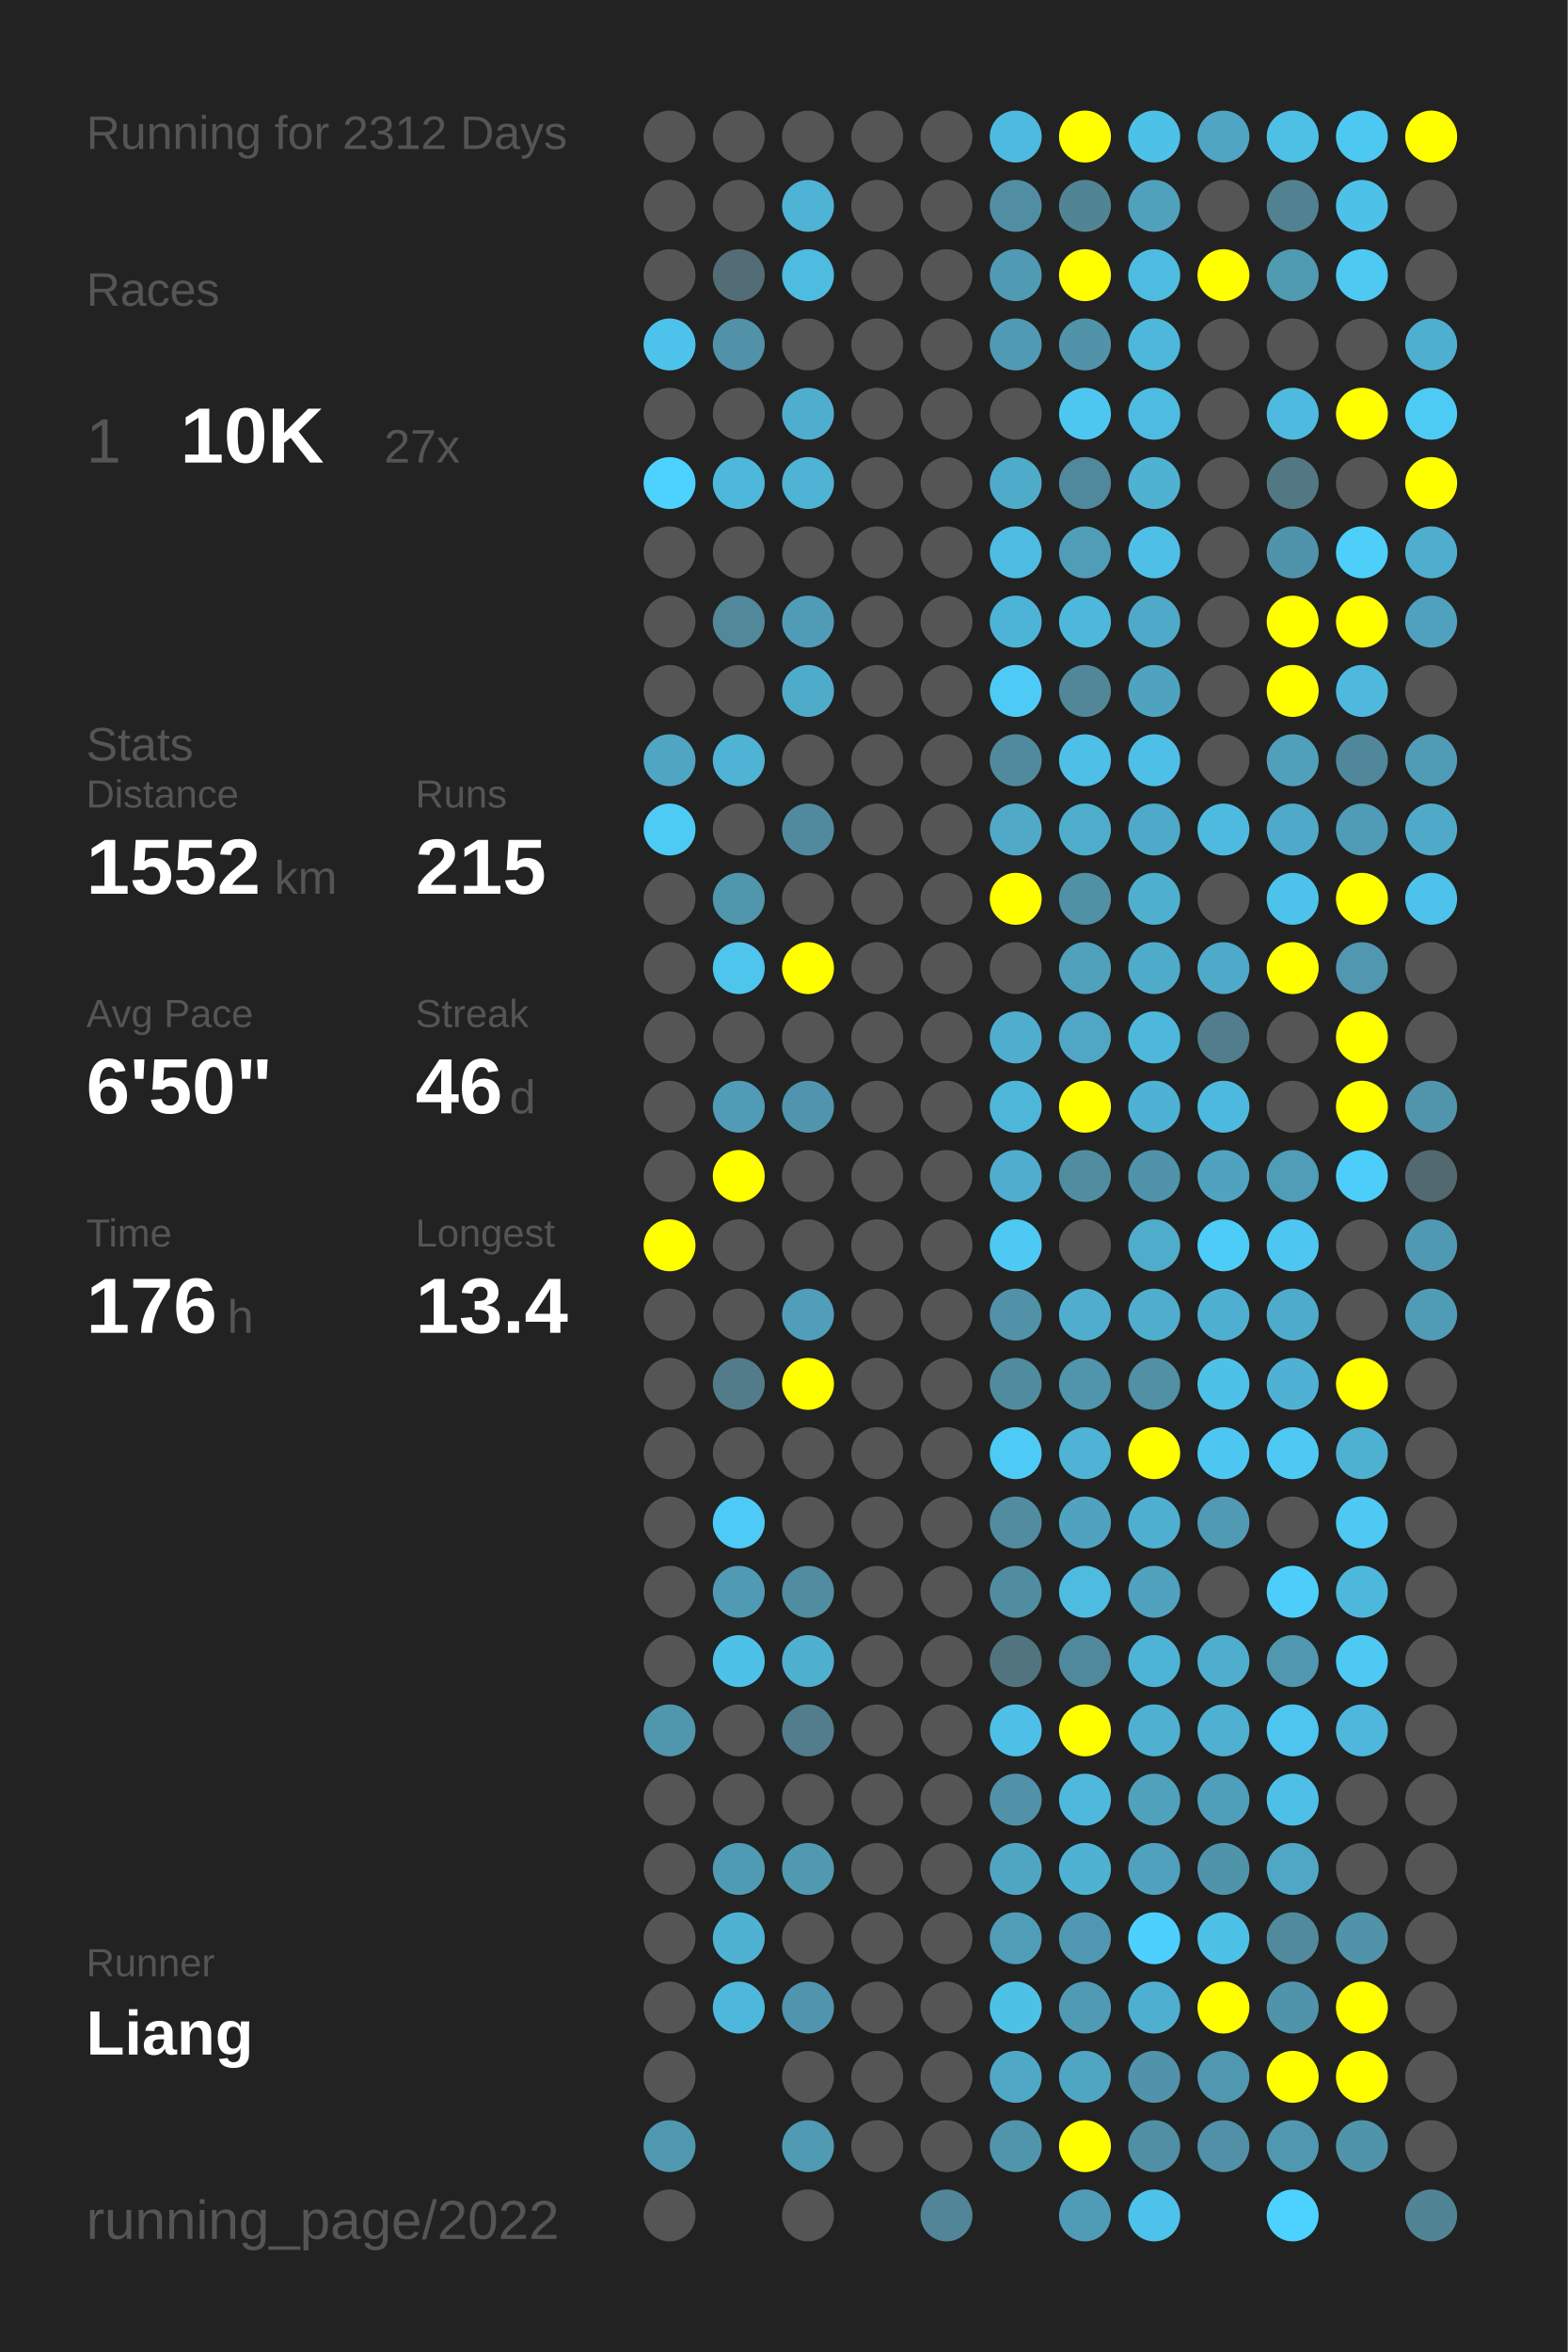
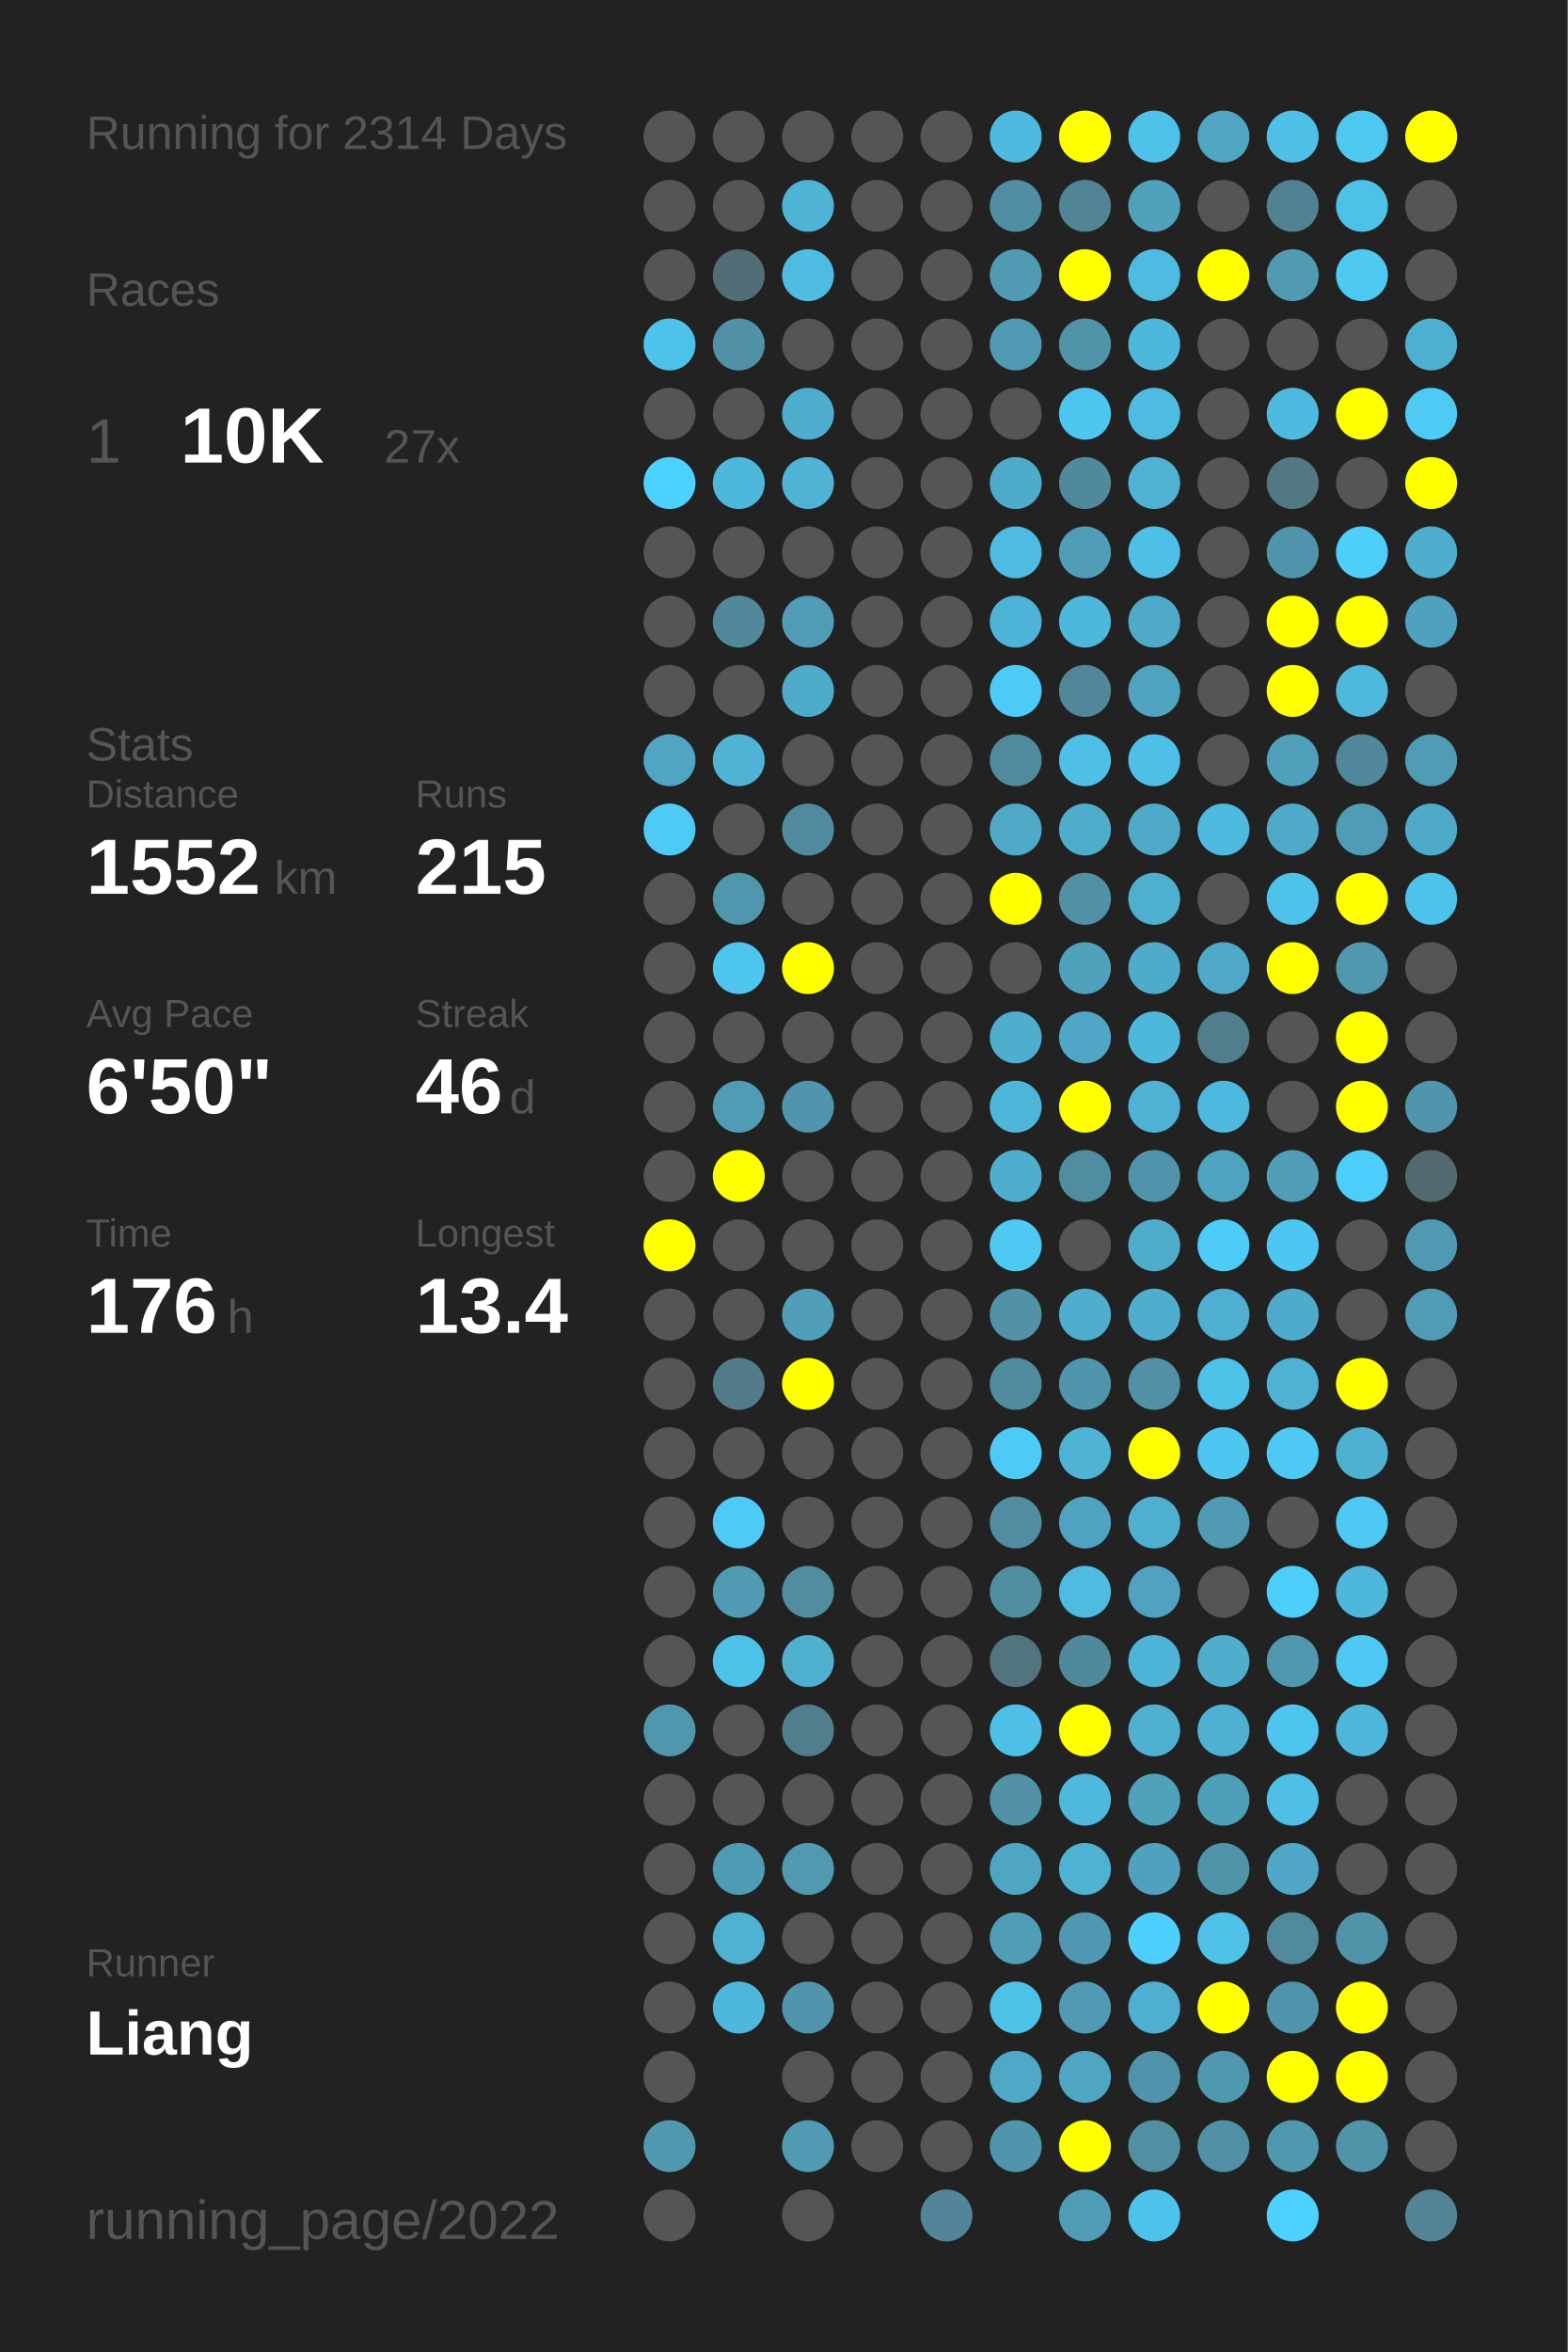
<svg xmlns="http://www.w3.org/2000/svg" baseProfile="full" height="300mm" version="1.1" viewBox="0,0,200,300" width="200mm">
  <defs />
  <rect fill="#222222" height="300" width="200" x="0" y="0" />
-   <text fill="#555555" style="font-size:6px; font-family:Arial;" x="11" y="19">Running for 2312 Days</text>
+   <text fill="#555555" style="font-size:6px; font-family:Arial;" x="11" y="19">Running for 2314 Days</text>
  <text fill="#555555" style="font-size:6px; font-family:Arial;" x="11" y="39">Races</text>
  <text fill="#555555" style="font-size:8px; font-family:Arial;" x="11" y="59">1</text>
  <text fill="#FFFFFF" style="font-size:10px; font-family:Arial; font-weight:bold;" x="23" y="59">10K</text>
  <text fill="#555555" style="font-size:6px; font-family:Arial;" x="49" y="59">27x</text>
  <text fill="#555555" style="font-size:6px; font-family:Arial;" x="11" y="97">Stats</text>
  <text fill="#555555" style="font-size:5px; font-family:Arial;" x="11" y="103">Distance</text>
  <text fill="#FFFFFF" style="font-size:10px; font-family:Arial; font-weight:bold;" x="11" y="114">1552</text>
  <text fill="#555555" style="font-size:6px; font-family:Arial;" x="35" y="114">km</text>
  <text fill="#555555" style="font-size:5px; font-family:Arial;" x="53" y="103">Runs</text>
  <text fill="#FFFFFF" style="font-size:10px; font-family:Arial; font-weight:bold;" x="53" y="114">215</text>
  <text fill="#555555" style="font-size:5px; font-family:Arial;" x="11" y="131">Avg Pace</text>
  <text fill="#FFFFFF" style="font-size:10px; font-family:Arial; font-weight:bold;" x="11" y="142">6'50"</text>
  <text fill="#555555" style="font-size:5px; font-family:Arial;" x="53" y="131">Streak</text>
  <text fill="#FFFFFF" style="font-size:10px; font-family:Arial; font-weight:bold;" x="53" y="142">46</text>
  <text fill="#555555" style="font-size:6px; font-family:Arial;" x="65" y="142">d</text>
  <text fill="#555555" style="font-size:5px; font-family:Arial;" x="11" y="159">Time</text>
  <text fill="#FFFFFF" style="font-size:10px; font-family:Arial; font-weight:bold;" x="11" y="170">176</text>
  <text fill="#555555" style="font-size:6px; font-family:Arial;" x="29" y="170">h</text>
  <text fill="#555555" style="font-size:5px; font-family:Arial;" x="53" y="159">Longest</text>
  <text fill="#FFFFFF" style="font-size:10px; font-family:Arial; font-weight:bold;" x="53" y="170">13.4</text>
  <text fill="#555555" style="font-size:5px; font-family:Arial;" x="11" y="252.065">Runner</text>
  <text fill="#FFFFFF" style="font-size:8px; font-family:Arial; font-weight:bold;" x="11" y="262.065">Liang</text>
  <text fill="#555555" style="font-size:7px; font-family:Arial;" x="11" y="285.581">running_page/2022</text>
  <circle cx="85.417" cy="17.419" fill="#555555" r="3.312" />
  <circle cx="85.417" cy="26.258" fill="#555555" r="3.312" />
  <circle cx="85.417" cy="35.097" fill="#555555" r="3.312" />
  <circle cx="85.417" cy="43.935" fill="#4dc3eb" r="3.312" />
  <circle cx="85.417" cy="52.774" fill="#555555" r="3.312" />
  <circle cx="85.417" cy="61.613" fill="#4dd1fe" r="3.312" />
  <circle cx="85.417" cy="70.452" fill="#555555" r="3.312" />
  <circle cx="85.417" cy="79.29" fill="#555555" r="3.312" />
  <circle cx="85.417" cy="88.129" fill="#555555" r="3.312" />
  <circle cx="85.417" cy="96.968" fill="#4fa5c2" r="3.312" />
  <circle cx="85.417" cy="105.806" fill="#4dcbf5" r="3.312" />
  <circle cx="85.417" cy="114.645" fill="#555555" r="3.312" />
  <circle cx="85.417" cy="123.484" fill="#555555" r="3.312" />
  <circle cx="85.417" cy="132.323" fill="#555555" r="3.312" />
  <circle cx="85.417" cy="141.161" fill="#555555" r="3.312" />
  <circle cx="85.417" cy="150" fill="#555555" r="3.312" />
  <circle cx="85.417" cy="158.839" fill="#FFFF00" r="3.312" />
  <circle cx="85.417" cy="167.677" fill="#555555" r="3.312" />
  <circle cx="85.417" cy="176.516" fill="#555555" r="3.312" />
  <circle cx="85.417" cy="185.355" fill="#555555" r="3.312" />
  <circle cx="85.417" cy="194.194" fill="#555555" r="3.312" />
  <circle cx="85.417" cy="203.032" fill="#555555" r="3.312" />
  <circle cx="85.417" cy="211.871" fill="#555555" r="3.312" />
  <circle cx="85.417" cy="220.71" fill="#5096ad" r="3.312" />
  <circle cx="85.417" cy="229.548" fill="#555555" r="3.312" />
  <circle cx="85.417" cy="238.387" fill="#555555" r="3.312" />
  <circle cx="85.417" cy="247.226" fill="#555555" r="3.312" />
  <circle cx="85.417" cy="256.065" fill="#555555" r="3.312" />
  <circle cx="85.417" cy="264.903" fill="#555555" r="3.312" />
  <circle cx="85.417" cy="273.742" fill="#5098b0" r="3.312" />
  <circle cx="85.417" cy="282.581" fill="#555555" r="3.312" />
  <circle cx="94.25" cy="17.419" fill="#555555" r="3.312" />
  <circle cx="94.25" cy="26.258" fill="#555555" r="3.312" />
  <circle cx="94.25" cy="35.097" fill="#536d76" r="3.312" />
  <circle cx="94.25" cy="43.935" fill="#5192a8" r="3.312" />
  <circle cx="94.25" cy="52.774" fill="#555555" r="3.312" />
  <circle cx="94.25" cy="61.613" fill="#4eb8dc" r="3.312" />
  <circle cx="94.25" cy="70.452" fill="#555555" r="3.312" />
  <circle cx="94.25" cy="79.29" fill="#51889a" r="3.312" />
  <circle cx="94.25" cy="88.129" fill="#555555" r="3.312" />
  <circle cx="94.25" cy="96.968" fill="#4eb3d5" r="3.312" />
  <circle cx="94.25" cy="105.806" fill="#555555" r="3.312" />
  <circle cx="94.25" cy="114.645" fill="#5096ad" r="3.312" />
  <circle cx="94.25" cy="123.484" fill="#4dc5ed" r="3.312" />
  <circle cx="94.25" cy="132.323" fill="#555555" r="3.312" />
  <circle cx="94.25" cy="141.161" fill="#509cb6" r="3.312" />
  <circle cx="94.25" cy="150" fill="#FFFF00" r="3.312" />
  <circle cx="94.25" cy="158.839" fill="#555555" r="3.312" />
  <circle cx="94.25" cy="167.677" fill="#555555" r="3.312" />
  <circle cx="94.25" cy="176.516" fill="#527c8a" r="3.312" />
  <circle cx="94.25" cy="185.355" fill="#555555" r="3.312" />
  <circle cx="94.25" cy="194.194" fill="#4dcaf5" r="3.312" />
  <circle cx="94.25" cy="203.032" fill="#509ab3" r="3.312" />
  <circle cx="94.25" cy="211.871" fill="#4ec1e9" r="3.312" />
  <circle cx="94.25" cy="220.71" fill="#555555" r="3.312" />
  <circle cx="94.25" cy="229.548" fill="#555555" r="3.312" />
  <circle cx="94.25" cy="238.387" fill="#509bb4" r="3.312" />
  <circle cx="94.25" cy="247.226" fill="#4fb2d3" r="3.312" />
  <circle cx="94.25" cy="256.065" fill="#4eb8dc" r="3.312" />
  <circle cx="103.083" cy="17.419" fill="#555555" r="3.312" />
  <circle cx="103.083" cy="26.258" fill="#4eb3d5" r="3.312" />
  <circle cx="103.083" cy="35.097" fill="#4ebbe0" r="3.312" />
  <circle cx="103.083" cy="43.935" fill="#555555" r="3.312" />
  <circle cx="103.083" cy="52.774" fill="#4faece" r="3.312" />
  <circle cx="103.083" cy="61.613" fill="#4eb3d4" r="3.312" />
  <circle cx="103.083" cy="70.452" fill="#555555" r="3.312" />
  <circle cx="103.083" cy="79.29" fill="#509cb6" r="3.312" />
  <circle cx="103.083" cy="88.129" fill="#4fabca" r="3.312" />
  <circle cx="103.083" cy="96.968" fill="#555555" r="3.312" />
  <circle cx="103.083" cy="105.806" fill="#518a9e" r="3.312" />
  <circle cx="103.083" cy="114.645" fill="#555555" r="3.312" />
  <circle cx="103.083" cy="123.484" fill="#FFFF00" r="3.312" />
  <circle cx="103.083" cy="132.323" fill="#555555" r="3.312" />
  <circle cx="103.083" cy="141.161" fill="#5095ad" r="3.312" />
  <circle cx="103.083" cy="150" fill="#555555" r="3.312" />
  <circle cx="103.083" cy="158.839" fill="#555555" r="3.312" />
  <circle cx="103.083" cy="167.677" fill="#509eb9" r="3.312" />
  <circle cx="103.083" cy="176.516" fill="#FFFF00" r="3.312" />
  <circle cx="103.083" cy="185.355" fill="#555555" r="3.312" />
  <circle cx="103.083" cy="194.194" fill="#555555" r="3.312" />
  <circle cx="103.083" cy="203.032" fill="#518ca0" r="3.312" />
  <circle cx="103.083" cy="211.871" fill="#4fafcf" r="3.312" />
  <circle cx="103.083" cy="220.71" fill="#527d8c" r="3.312" />
  <circle cx="103.083" cy="229.548" fill="#555555" r="3.312" />
  <circle cx="103.083" cy="238.387" fill="#5099b1" r="3.312" />
  <circle cx="103.083" cy="247.226" fill="#555555" r="3.312" />
  <circle cx="103.083" cy="256.065" fill="#5095ad" r="3.312" />
  <circle cx="103.083" cy="264.903" fill="#555555" r="3.312" />
  <circle cx="103.083" cy="273.742" fill="#509ab3" r="3.312" />
  <circle cx="103.083" cy="282.581" fill="#555555" r="3.312" />
  <circle cx="111.917" cy="17.419" fill="#555555" r="3.312" />
  <circle cx="111.917" cy="26.258" fill="#555555" r="3.312" />
  <circle cx="111.917" cy="35.097" fill="#555555" r="3.312" />
  <circle cx="111.917" cy="43.935" fill="#555555" r="3.312" />
  <circle cx="111.917" cy="52.774" fill="#555555" r="3.312" />
  <circle cx="111.917" cy="61.613" fill="#555555" r="3.312" />
  <circle cx="111.917" cy="70.452" fill="#555555" r="3.312" />
  <circle cx="111.917" cy="79.29" fill="#555555" r="3.312" />
  <circle cx="111.917" cy="88.129" fill="#555555" r="3.312" />
  <circle cx="111.917" cy="96.968" fill="#555555" r="3.312" />
  <circle cx="111.917" cy="105.806" fill="#555555" r="3.312" />
  <circle cx="111.917" cy="114.645" fill="#555555" r="3.312" />
  <circle cx="111.917" cy="123.484" fill="#555555" r="3.312" />
  <circle cx="111.917" cy="132.323" fill="#555555" r="3.312" />
  <circle cx="111.917" cy="141.161" fill="#555555" r="3.312" />
  <circle cx="111.917" cy="150" fill="#555555" r="3.312" />
  <circle cx="111.917" cy="158.839" fill="#555555" r="3.312" />
  <circle cx="111.917" cy="167.677" fill="#555555" r="3.312" />
  <circle cx="111.917" cy="176.516" fill="#555555" r="3.312" />
  <circle cx="111.917" cy="185.355" fill="#555555" r="3.312" />
  <circle cx="111.917" cy="194.194" fill="#555555" r="3.312" />
  <circle cx="111.917" cy="203.032" fill="#555555" r="3.312" />
  <circle cx="111.917" cy="211.871" fill="#555555" r="3.312" />
  <circle cx="111.917" cy="220.71" fill="#555555" r="3.312" />
  <circle cx="111.917" cy="229.548" fill="#555555" r="3.312" />
  <circle cx="111.917" cy="238.387" fill="#555555" r="3.312" />
  <circle cx="111.917" cy="247.226" fill="#555555" r="3.312" />
  <circle cx="111.917" cy="256.065" fill="#555555" r="3.312" />
  <circle cx="111.917" cy="264.903" fill="#555555" r="3.312" />
  <circle cx="111.917" cy="273.742" fill="#555555" r="3.312" />
  <circle cx="120.75" cy="17.419" fill="#555555" r="3.312" />
  <circle cx="120.75" cy="26.258" fill="#555555" r="3.312" />
  <circle cx="120.75" cy="35.097" fill="#555555" r="3.312" />
  <circle cx="120.75" cy="43.935" fill="#555555" r="3.312" />
  <circle cx="120.75" cy="52.774" fill="#555555" r="3.312" />
  <circle cx="120.75" cy="61.613" fill="#555555" r="3.312" />
  <circle cx="120.75" cy="70.452" fill="#555555" r="3.312" />
  <circle cx="120.75" cy="79.29" fill="#555555" r="3.312" />
  <circle cx="120.75" cy="88.129" fill="#555555" r="3.312" />
  <circle cx="120.75" cy="96.968" fill="#555555" r="3.312" />
  <circle cx="120.75" cy="105.806" fill="#555555" r="3.312" />
  <circle cx="120.75" cy="114.645" fill="#555555" r="3.312" />
  <circle cx="120.75" cy="123.484" fill="#555555" r="3.312" />
  <circle cx="120.75" cy="132.323" fill="#555555" r="3.312" />
  <circle cx="120.75" cy="141.161" fill="#555555" r="3.312" />
  <circle cx="120.75" cy="150" fill="#555555" r="3.312" />
  <circle cx="120.75" cy="158.839" fill="#555555" r="3.312" />
  <circle cx="120.75" cy="167.677" fill="#555555" r="3.312" />
  <circle cx="120.75" cy="176.516" fill="#555555" r="3.312" />
  <circle cx="120.75" cy="185.355" fill="#555555" r="3.312" />
  <circle cx="120.75" cy="194.194" fill="#555555" r="3.312" />
  <circle cx="120.75" cy="203.032" fill="#555555" r="3.312" />
  <circle cx="120.75" cy="211.871" fill="#555555" r="3.312" />
  <circle cx="120.75" cy="220.71" fill="#555555" r="3.312" />
  <circle cx="120.75" cy="229.548" fill="#555555" r="3.312" />
  <circle cx="120.75" cy="238.387" fill="#555555" r="3.312" />
  <circle cx="120.75" cy="247.226" fill="#555555" r="3.312" />
  <circle cx="120.75" cy="256.065" fill="#555555" r="3.312" />
  <circle cx="120.75" cy="264.903" fill="#555555" r="3.312" />
  <circle cx="120.75" cy="273.742" fill="#555555" r="3.312" />
  <circle cx="120.75" cy="282.581" fill="#518597" r="3.312" />
  <circle cx="129.583" cy="17.419" fill="#4ebadf" r="3.312" />
  <circle cx="129.583" cy="26.258" fill="#518ea3" r="3.312" />
  <circle cx="129.583" cy="35.097" fill="#509ab3" r="3.312" />
  <circle cx="129.583" cy="43.935" fill="#509ab3" r="3.312" />
  <circle cx="129.583" cy="52.774" fill="#555555" r="3.312" />
  <circle cx="129.583" cy="61.613" fill="#4fabca" r="3.312" />
  <circle cx="129.583" cy="70.452" fill="#4ebce2" r="3.312" />
  <circle cx="129.583" cy="79.29" fill="#4eb4d7" r="3.312" />
  <circle cx="129.583" cy="88.129" fill="#4dcbf6" r="3.312" />
  <circle cx="129.583" cy="96.968" fill="#518a9d" r="3.312" />
  <circle cx="129.583" cy="105.806" fill="#4fa9c7" r="3.312" />
  <circle cx="129.583" cy="114.645" fill="#FFFF00" r="3.312" />
  <circle cx="129.583" cy="123.484" fill="#555555" r="3.312" />
  <circle cx="129.583" cy="132.323" fill="#4faece" r="3.312" />
  <circle cx="129.583" cy="141.161" fill="#4eb6d9" r="3.312" />
  <circle cx="129.583" cy="150" fill="#4faece" r="3.312" />
  <circle cx="129.583" cy="158.839" fill="#4dc9f3" r="3.312" />
  <circle cx="129.583" cy="167.677" fill="#5192a8" r="3.312" />
  <circle cx="129.583" cy="176.516" fill="#518b9e" r="3.312" />
  <circle cx="129.583" cy="185.355" fill="#4dcaf5" r="3.312" />
  <circle cx="129.583" cy="194.194" fill="#518ca0" r="3.312" />
  <circle cx="129.583" cy="203.032" fill="#518da1" r="3.312" />
  <circle cx="129.583" cy="211.871" fill="#52747f" r="3.312" />
  <circle cx="129.583" cy="220.71" fill="#4ec0e7" r="3.312" />
  <circle cx="129.583" cy="229.548" fill="#5192a8" r="3.312" />
  <circle cx="129.583" cy="238.387" fill="#4fa6c3" r="3.312" />
  <circle cx="129.583" cy="247.226" fill="#509db8" r="3.312" />
  <circle cx="129.583" cy="256.065" fill="#4ec1e7" r="3.312" />
  <circle cx="129.583" cy="264.903" fill="#4fa8c6" r="3.312" />
  <circle cx="129.583" cy="273.742" fill="#5095ac" r="3.312" />
  <circle cx="138.417" cy="17.419" fill="#FFFF00" r="3.312" />
  <circle cx="138.417" cy="26.258" fill="#518495" r="3.312" />
  <circle cx="138.417" cy="35.097" fill="#FFFF00" r="3.312" />
  <circle cx="138.417" cy="43.935" fill="#5193a9" r="3.312" />
  <circle cx="138.417" cy="52.774" fill="#4dc7f0" r="3.312" />
  <circle cx="138.417" cy="61.613" fill="#51899c" r="3.312" />
  <circle cx="138.417" cy="70.452" fill="#509db7" r="3.312" />
  <circle cx="138.417" cy="79.29" fill="#4eb8dc" r="3.312" />
  <circle cx="138.417" cy="88.129" fill="#518799" r="3.312" />
  <circle cx="138.417" cy="96.968" fill="#4ebfe6" r="3.312" />
  <circle cx="138.417" cy="105.806" fill="#4fadcc" r="3.312" />
  <circle cx="138.417" cy="114.645" fill="#5191a6" r="3.312" />
  <circle cx="138.417" cy="123.484" fill="#50a1bc" r="3.312" />
  <circle cx="138.417" cy="132.323" fill="#4fa7c5" r="3.312" />
  <circle cx="138.417" cy="141.161" fill="#FFFF00" r="3.312" />
  <circle cx="138.417" cy="150" fill="#518da1" r="3.312" />
  <circle cx="138.417" cy="158.839" fill="#555555" r="3.312" />
  <circle cx="138.417" cy="167.677" fill="#4faece" r="3.312" />
  <circle cx="138.417" cy="176.516" fill="#5095ac" r="3.312" />
  <circle cx="138.417" cy="185.355" fill="#4eb3d5" r="3.312" />
  <circle cx="138.417" cy="194.194" fill="#4fa3c0" r="3.312" />
  <circle cx="138.417" cy="203.032" fill="#4ebbe0" r="3.312" />
  <circle cx="138.417" cy="211.871" fill="#51899c" r="3.312" />
  <circle cx="138.417" cy="220.71" fill="#FFFF00" r="3.312" />
  <circle cx="138.417" cy="229.548" fill="#4eb9dd" r="3.312" />
  <circle cx="138.417" cy="238.387" fill="#4fb2d3" r="3.312" />
  <circle cx="138.417" cy="247.226" fill="#5098b1" r="3.312" />
  <circle cx="138.417" cy="256.065" fill="#509ab3" r="3.312" />
  <circle cx="138.417" cy="264.903" fill="#4fa6c3" r="3.312" />
  <circle cx="138.417" cy="273.742" fill="#FFFF00" r="3.312" />
  <circle cx="138.417" cy="282.581" fill="#509cb6" r="3.312" />
  <circle cx="147.25" cy="17.419" fill="#4ec1e8" r="3.312" />
  <circle cx="147.25" cy="26.258" fill="#50a1bc" r="3.312" />
  <circle cx="147.25" cy="35.097" fill="#4ebce1" r="3.312" />
  <circle cx="147.25" cy="43.935" fill="#4eb8dc" r="3.312" />
  <circle cx="147.25" cy="52.774" fill="#4ebbe0" r="3.312" />
  <circle cx="147.25" cy="61.613" fill="#4fb2d3" r="3.312" />
  <circle cx="147.25" cy="70.452" fill="#4ec0e7" r="3.312" />
  <circle cx="147.25" cy="79.29" fill="#4fa9c8" r="3.312" />
  <circle cx="147.25" cy="88.129" fill="#50a3bf" r="3.312" />
  <circle cx="147.25" cy="96.968" fill="#4ebfe6" r="3.312" />
  <circle cx="147.25" cy="105.806" fill="#4fa9c8" r="3.312" />
  <circle cx="147.25" cy="114.645" fill="#4fafcf" r="3.312" />
  <circle cx="147.25" cy="123.484" fill="#4fabca" r="3.312" />
  <circle cx="147.25" cy="132.323" fill="#4eb8dc" r="3.312" />
  <circle cx="147.25" cy="141.161" fill="#4eb2d4" r="3.312" />
  <circle cx="147.25" cy="150" fill="#5093aa" r="3.312" />
  <circle cx="147.25" cy="158.839" fill="#4faccb" r="3.312" />
  <circle cx="147.25" cy="167.677" fill="#4faece" r="3.312" />
  <circle cx="147.25" cy="176.516" fill="#5190a5" r="3.312" />
  <circle cx="147.25" cy="185.355" fill="#FFFF00" r="3.312" />
  <circle cx="147.25" cy="194.194" fill="#4fafd0" r="3.312" />
  <circle cx="147.25" cy="203.032" fill="#50a2bf" r="3.312" />
  <circle cx="147.25" cy="211.871" fill="#4eb4d7" r="3.312" />
  <circle cx="147.25" cy="220.71" fill="#4fb0d1" r="3.312" />
  <circle cx="147.25" cy="229.548" fill="#50a1bc" r="3.312" />
  <circle cx="147.25" cy="238.387" fill="#50a1bd" r="3.312" />
  <circle cx="147.25" cy="247.226" fill="#4dd0fd" r="3.312" />
  <circle cx="147.25" cy="256.065" fill="#4fafd0" r="3.312" />
  <circle cx="147.25" cy="264.903" fill="#5093aa" r="3.312" />
  <circle cx="147.25" cy="273.742" fill="#518fa4" r="3.312" />
  <circle cx="147.25" cy="282.581" fill="#4dc3eb" r="3.312" />
  <circle cx="156.083" cy="17.419" fill="#4fa5c2" r="3.312" />
  <circle cx="156.083" cy="26.258" fill="#555555" r="3.312" />
  <circle cx="156.083" cy="35.097" fill="#FFFF00" r="3.312" />
  <circle cx="156.083" cy="43.935" fill="#555555" r="3.312" />
  <circle cx="156.083" cy="52.774" fill="#555555" r="3.312" />
  <circle cx="156.083" cy="61.613" fill="#555555" r="3.312" />
  <circle cx="156.083" cy="70.452" fill="#555555" r="3.312" />
  <circle cx="156.083" cy="79.29" fill="#555555" r="3.312" />
  <circle cx="156.083" cy="88.129" fill="#555555" r="3.312" />
  <circle cx="156.083" cy="96.968" fill="#555555" r="3.312" />
  <circle cx="156.083" cy="105.806" fill="#4ebadf" r="3.312" />
  <circle cx="156.083" cy="114.645" fill="#555555" r="3.312" />
  <circle cx="156.083" cy="123.484" fill="#4fa9c8" r="3.312" />
  <circle cx="156.083" cy="132.323" fill="#527d8c" r="3.312" />
  <circle cx="156.083" cy="141.161" fill="#4eb9de" r="3.312" />
  <circle cx="156.083" cy="150" fill="#4fa3bf" r="3.312" />
  <circle cx="156.083" cy="158.839" fill="#4dccf7" r="3.312" />
  <circle cx="156.083" cy="167.677" fill="#4fafd0" r="3.312" />
  <circle cx="156.083" cy="176.516" fill="#4ec1e8" r="3.312" />
  <circle cx="156.083" cy="185.355" fill="#4dc7f1" r="3.312" />
  <circle cx="156.083" cy="194.194" fill="#509ab3" r="3.312" />
  <circle cx="156.083" cy="203.032" fill="#555555" r="3.312" />
  <circle cx="156.083" cy="211.871" fill="#4faece" r="3.312" />
  <circle cx="156.083" cy="220.71" fill="#4fb0d1" r="3.312" />
  <circle cx="156.083" cy="229.548" fill="#509fba" r="3.312" />
  <circle cx="156.083" cy="238.387" fill="#5094aa" r="3.312" />
  <circle cx="156.083" cy="247.226" fill="#4ec1e7" r="3.312" />
  <circle cx="156.083" cy="256.065" fill="#FFFF00" r="3.312" />
  <circle cx="156.083" cy="264.903" fill="#5097b0" r="3.312" />
  <circle cx="156.083" cy="273.742" fill="#5190a6" r="3.312" />
  <circle cx="164.917" cy="17.419" fill="#4ec0e6" r="3.312" />
  <circle cx="164.917" cy="26.258" fill="#528292" r="3.312" />
  <circle cx="164.917" cy="35.097" fill="#509ab2" r="3.312" />
  <circle cx="164.917" cy="43.935" fill="#555555" r="3.312" />
  <circle cx="164.917" cy="52.774" fill="#4ebadf" r="3.312" />
  <circle cx="164.917" cy="61.613" fill="#527884" r="3.312" />
  <circle cx="164.917" cy="70.452" fill="#5094ab" r="3.312" />
  <circle cx="164.917" cy="79.29" fill="#FFFF00" r="3.312" />
  <circle cx="164.917" cy="88.129" fill="#FFFF00" r="3.312" />
  <circle cx="164.917" cy="96.968" fill="#50a0bb" r="3.312" />
  <circle cx="164.917" cy="105.806" fill="#4fa9c8" r="3.312" />
  <circle cx="164.917" cy="114.645" fill="#4dc2ea" r="3.312" />
  <circle cx="164.917" cy="123.484" fill="#FFFF00" r="3.312" />
  <circle cx="164.917" cy="132.323" fill="#555555" r="3.312" />
  <circle cx="164.917" cy="141.161" fill="#555555" r="3.312" />
  <circle cx="164.917" cy="150" fill="#509db7" r="3.312" />
  <circle cx="164.917" cy="158.839" fill="#4dc7f1" r="3.312" />
  <circle cx="164.917" cy="167.677" fill="#4fabcb" r="3.312" />
  <circle cx="164.917" cy="176.516" fill="#4fb2d4" r="3.312" />
  <circle cx="164.917" cy="185.355" fill="#4dc9f3" r="3.312" />
  <circle cx="164.917" cy="194.194" fill="#555555" r="3.312" />
  <circle cx="164.917" cy="203.032" fill="#4dcefa" r="3.312" />
  <circle cx="164.917" cy="211.871" fill="#5097af" r="3.312" />
  <circle cx="164.917" cy="220.71" fill="#4dc5ee" r="3.312" />
  <circle cx="164.917" cy="229.548" fill="#4ebfe6" r="3.312" />
  <circle cx="164.917" cy="238.387" fill="#4fa7c5" r="3.312" />
  <circle cx="164.917" cy="247.226" fill="#518a9d" r="3.312" />
  <circle cx="164.917" cy="256.065" fill="#5094ab" r="3.312" />
  <circle cx="164.917" cy="264.903" fill="#FFFF00" r="3.312" />
  <circle cx="164.917" cy="273.742" fill="#5098b0" r="3.312" />
  <circle cx="164.917" cy="282.581" fill="#4dd1fe" r="3.312" />
  <circle cx="173.75" cy="17.419" fill="#4dc8f1" r="3.312" />
  <circle cx="173.75" cy="26.258" fill="#4ec1e8" r="3.312" />
  <circle cx="173.75" cy="35.097" fill="#4dc9f2" r="3.312" />
  <circle cx="173.75" cy="43.935" fill="#555555" r="3.312" />
  <circle cx="173.75" cy="52.774" fill="#FFFF00" r="3.312" />
  <circle cx="173.75" cy="61.613" fill="#555555" r="3.312" />
  <circle cx="173.75" cy="70.452" fill="#4dcffa" r="3.312" />
  <circle cx="173.75" cy="79.29" fill="#FFFF00" r="3.312" />
  <circle cx="173.75" cy="88.129" fill="#4eb9dd" r="3.312" />
  <circle cx="173.75" cy="96.968" fill="#51879a" r="3.312" />
  <circle cx="173.75" cy="105.806" fill="#509bb5" r="3.312" />
  <circle cx="173.75" cy="114.645" fill="#FFFF00" r="3.312" />
  <circle cx="173.75" cy="123.484" fill="#5097af" r="3.312" />
  <circle cx="173.75" cy="132.323" fill="#FFFF00" r="3.312" />
  <circle cx="173.75" cy="141.161" fill="#FFFF00" r="3.312" />
  <circle cx="173.75" cy="150" fill="#4dcdf9" r="3.312" />
  <circle cx="173.75" cy="158.839" fill="#555555" r="3.312" />
  <circle cx="173.75" cy="167.677" fill="#555555" r="3.312" />
  <circle cx="173.75" cy="176.516" fill="#FFFF00" r="3.312" />
  <circle cx="173.75" cy="185.355" fill="#4fb1d2" r="3.312" />
  <circle cx="173.75" cy="194.194" fill="#4dc9f3" r="3.312" />
  <circle cx="173.75" cy="203.032" fill="#4eb8dc" r="3.312" />
  <circle cx="173.75" cy="211.871" fill="#4dc9f3" r="3.312" />
  <circle cx="173.75" cy="220.71" fill="#4eb7db" r="3.312" />
  <circle cx="173.75" cy="229.548" fill="#555555" r="3.312" />
  <circle cx="173.75" cy="238.387" fill="#555555" r="3.312" />
  <circle cx="173.75" cy="247.226" fill="#5193a9" r="3.312" />
  <circle cx="173.75" cy="256.065" fill="#FFFF00" r="3.312" />
  <circle cx="173.75" cy="264.903" fill="#FFFF00" r="3.312" />
  <circle cx="173.75" cy="273.742" fill="#5094aa" r="3.312" />
  <circle cx="182.583" cy="17.419" fill="#FFFF00" r="3.312" />
  <circle cx="182.583" cy="26.258" fill="#555555" r="3.312" />
  <circle cx="182.583" cy="35.097" fill="#555555" r="3.312" />
  <circle cx="182.583" cy="43.935" fill="#4fafd0" r="3.312" />
  <circle cx="182.583" cy="52.774" fill="#4dcbf5" r="3.312" />
  <circle cx="182.583" cy="61.613" fill="#FFFF00" r="3.312" />
  <circle cx="182.583" cy="70.452" fill="#4faece" r="3.312" />
  <circle cx="182.583" cy="79.29" fill="#50a1bd" r="3.312" />
  <circle cx="182.583" cy="88.129" fill="#555555" r="3.312" />
  <circle cx="182.583" cy="96.968" fill="#509cb6" r="3.312" />
  <circle cx="182.583" cy="105.806" fill="#4faac9" r="3.312" />
  <circle cx="182.583" cy="114.645" fill="#4dc2ea" r="3.312" />
  <circle cx="182.583" cy="123.484" fill="#555555" r="3.312" />
  <circle cx="182.583" cy="132.323" fill="#555555" r="3.312" />
  <circle cx="182.583" cy="141.161" fill="#5095ac" r="3.312" />
  <circle cx="182.583" cy="150" fill="#536970" r="3.312" />
  <circle cx="182.583" cy="158.839" fill="#5099b2" r="3.312" />
  <circle cx="182.583" cy="167.677" fill="#509cb6" r="3.312" />
  <circle cx="182.583" cy="176.516" fill="#555555" r="3.312" />
  <circle cx="182.583" cy="185.355" fill="#555555" r="3.312" />
  <circle cx="182.583" cy="194.194" fill="#555555" r="3.312" />
  <circle cx="182.583" cy="203.032" fill="#555555" r="3.312" />
  <circle cx="182.583" cy="211.871" fill="#555555" r="3.312" />
  <circle cx="182.583" cy="220.71" fill="#555555" r="3.312" />
  <circle cx="182.583" cy="229.548" fill="#555555" r="3.312" />
  <circle cx="182.583" cy="238.387" fill="#555555" r="3.312" />
  <circle cx="182.583" cy="247.226" fill="#555555" r="3.312" />
  <circle cx="182.583" cy="256.065" fill="#555555" r="3.312" />
  <circle cx="182.583" cy="264.903" fill="#555555" r="3.312" />
  <circle cx="182.583" cy="273.742" fill="#555555" r="3.312" />
  <circle cx="182.583" cy="282.581" fill="#518495" r="3.312" />
</svg>
